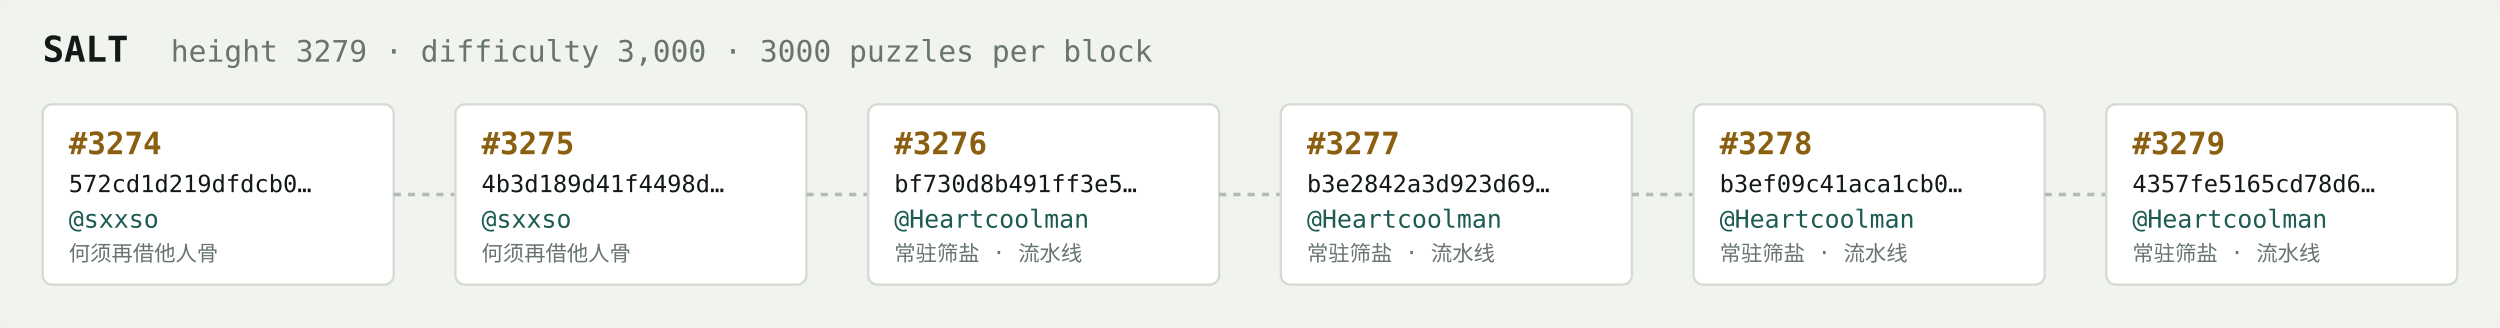
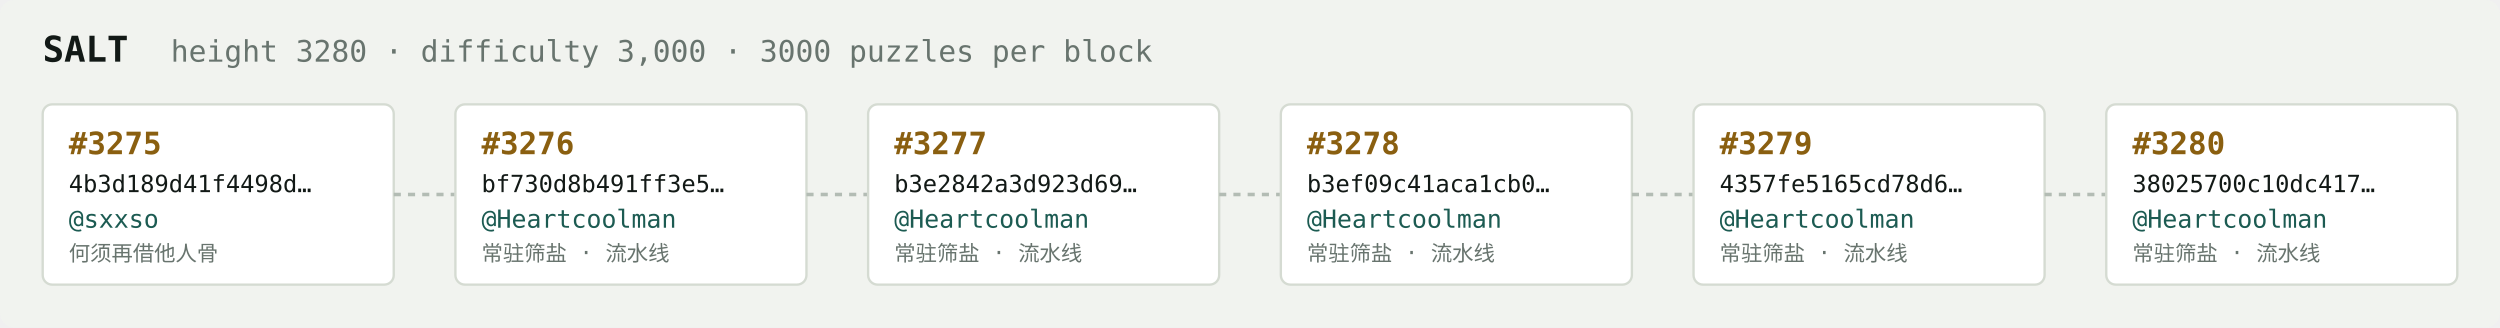
<svg xmlns="http://www.w3.org/2000/svg" width="1054" height="138" viewBox="0 0 1054 138" font-family="ui-monospace,SFMono-Regular,Menlo,monospace">
  <rect fill="#f1f3ef" width="1054" height="138" rx="6" />
  <text x="18" y="26" fill="#121916" font-size="15" font-weight="700">SALT</text>
-   <text x="72" y="26" fill="#68746e" font-size="12.5">height 3279 · difficulty 3,000 · 3000 puzzles per block</text>
+   <text x="72" y="26" fill="#68746e" font-size="12.5">height 3280 · difficulty 3,000 · 3000 puzzles per block</text>
  <rect x="18" y="44" width="148" height="76" rx="4" fill="#ffffff" stroke="#d5dbd2" stroke-width="1" />
-   <text x="29" y="65" fill="#8a5f10" font-size="13" font-weight="700">#3274</text>
-   <text x="29" y="81" fill="#121916" font-size="10">572cd1d219dfdcb0…</text>
+   <text x="29" y="65" fill="#8a5f10" font-size="13" font-weight="700">#3275</text>
+   <text x="29" y="81" fill="#121916" font-size="10">4b3d189d41f4498d…</text>
  <text x="29" y="96" fill="#1c5b52" font-size="10.5">@sxxso</text>
  <text x="29" y="110" fill="#68746e" font-size="9">何须再借他人骨</text>
  <line x1="166" y1="82.0" x2="192" y2="82.0" stroke="#b3bcb4" stroke-width="1.5" stroke-dasharray="3 3" />
  <rect x="192" y="44" width="148" height="76" rx="4" fill="#ffffff" stroke="#d5dbd2" stroke-width="1" />
-   <text x="203" y="65" fill="#8a5f10" font-size="13" font-weight="700">#3275</text>
-   <text x="203" y="81" fill="#121916" font-size="10">4b3d189d41f4498d…</text>
-   <text x="203" y="96" fill="#1c5b52" font-size="10.5">@sxxso</text>
-   <text x="203" y="110" fill="#68746e" font-size="9">何须再借他人骨</text>
+   <text x="203" y="65" fill="#8a5f10" font-size="13" font-weight="700">#3276</text>
+   <text x="203" y="81" fill="#121916" font-size="10">bf730d8b491ff3e5…</text>
+   <text x="203" y="96" fill="#1c5b52" font-size="10.5">@Heartcoolman</text>
+   <text x="203" y="110" fill="#68746e" font-size="9">常驻筛盐 · 流水线</text>
  <line x1="340" y1="82.0" x2="366" y2="82.0" stroke="#b3bcb4" stroke-width="1.5" stroke-dasharray="3 3" />
  <rect x="366" y="44" width="148" height="76" rx="4" fill="#ffffff" stroke="#d5dbd2" stroke-width="1" />
-   <text x="377" y="65" fill="#8a5f10" font-size="13" font-weight="700">#3276</text>
-   <text x="377" y="81" fill="#121916" font-size="10">bf730d8b491ff3e5…</text>
+   <text x="377" y="65" fill="#8a5f10" font-size="13" font-weight="700">#3277</text>
+   <text x="377" y="81" fill="#121916" font-size="10">b3e2842a3d923d69…</text>
  <text x="377" y="96" fill="#1c5b52" font-size="10.5">@Heartcoolman</text>
  <text x="377" y="110" fill="#68746e" font-size="9">常驻筛盐 · 流水线</text>
  <line x1="514" y1="82.0" x2="540" y2="82.0" stroke="#b3bcb4" stroke-width="1.5" stroke-dasharray="3 3" />
  <rect x="540" y="44" width="148" height="76" rx="4" fill="#ffffff" stroke="#d5dbd2" stroke-width="1" />
-   <text x="551" y="65" fill="#8a5f10" font-size="13" font-weight="700">#3277</text>
-   <text x="551" y="81" fill="#121916" font-size="10">b3e2842a3d923d69…</text>
+   <text x="551" y="65" fill="#8a5f10" font-size="13" font-weight="700">#3278</text>
+   <text x="551" y="81" fill="#121916" font-size="10">b3ef09c41aca1cb0…</text>
  <text x="551" y="96" fill="#1c5b52" font-size="10.5">@Heartcoolman</text>
  <text x="551" y="110" fill="#68746e" font-size="9">常驻筛盐 · 流水线</text>
  <line x1="688" y1="82.0" x2="714" y2="82.0" stroke="#b3bcb4" stroke-width="1.5" stroke-dasharray="3 3" />
  <rect x="714" y="44" width="148" height="76" rx="4" fill="#ffffff" stroke="#d5dbd2" stroke-width="1" />
-   <text x="725" y="65" fill="#8a5f10" font-size="13" font-weight="700">#3278</text>
-   <text x="725" y="81" fill="#121916" font-size="10">b3ef09c41aca1cb0…</text>
+   <text x="725" y="65" fill="#8a5f10" font-size="13" font-weight="700">#3279</text>
+   <text x="725" y="81" fill="#121916" font-size="10">4357fe5165cd78d6…</text>
  <text x="725" y="96" fill="#1c5b52" font-size="10.5">@Heartcoolman</text>
  <text x="725" y="110" fill="#68746e" font-size="9">常驻筛盐 · 流水线</text>
  <line x1="862" y1="82.0" x2="888" y2="82.0" stroke="#b3bcb4" stroke-width="1.5" stroke-dasharray="3 3" />
  <rect x="888" y="44" width="148" height="76" rx="4" fill="#ffffff" stroke="#d5dbd2" stroke-width="1" />
-   <text x="899" y="65" fill="#8a5f10" font-size="13" font-weight="700">#3279</text>
-   <text x="899" y="81" fill="#121916" font-size="10">4357fe5165cd78d6…</text>
+   <text x="899" y="65" fill="#8a5f10" font-size="13" font-weight="700">#3280</text>
+   <text x="899" y="81" fill="#121916" font-size="10">38025700c10dc417…</text>
  <text x="899" y="96" fill="#1c5b52" font-size="10.5">@Heartcoolman</text>
  <text x="899" y="110" fill="#68746e" font-size="9">常驻筛盐 · 流水线</text>
</svg>
